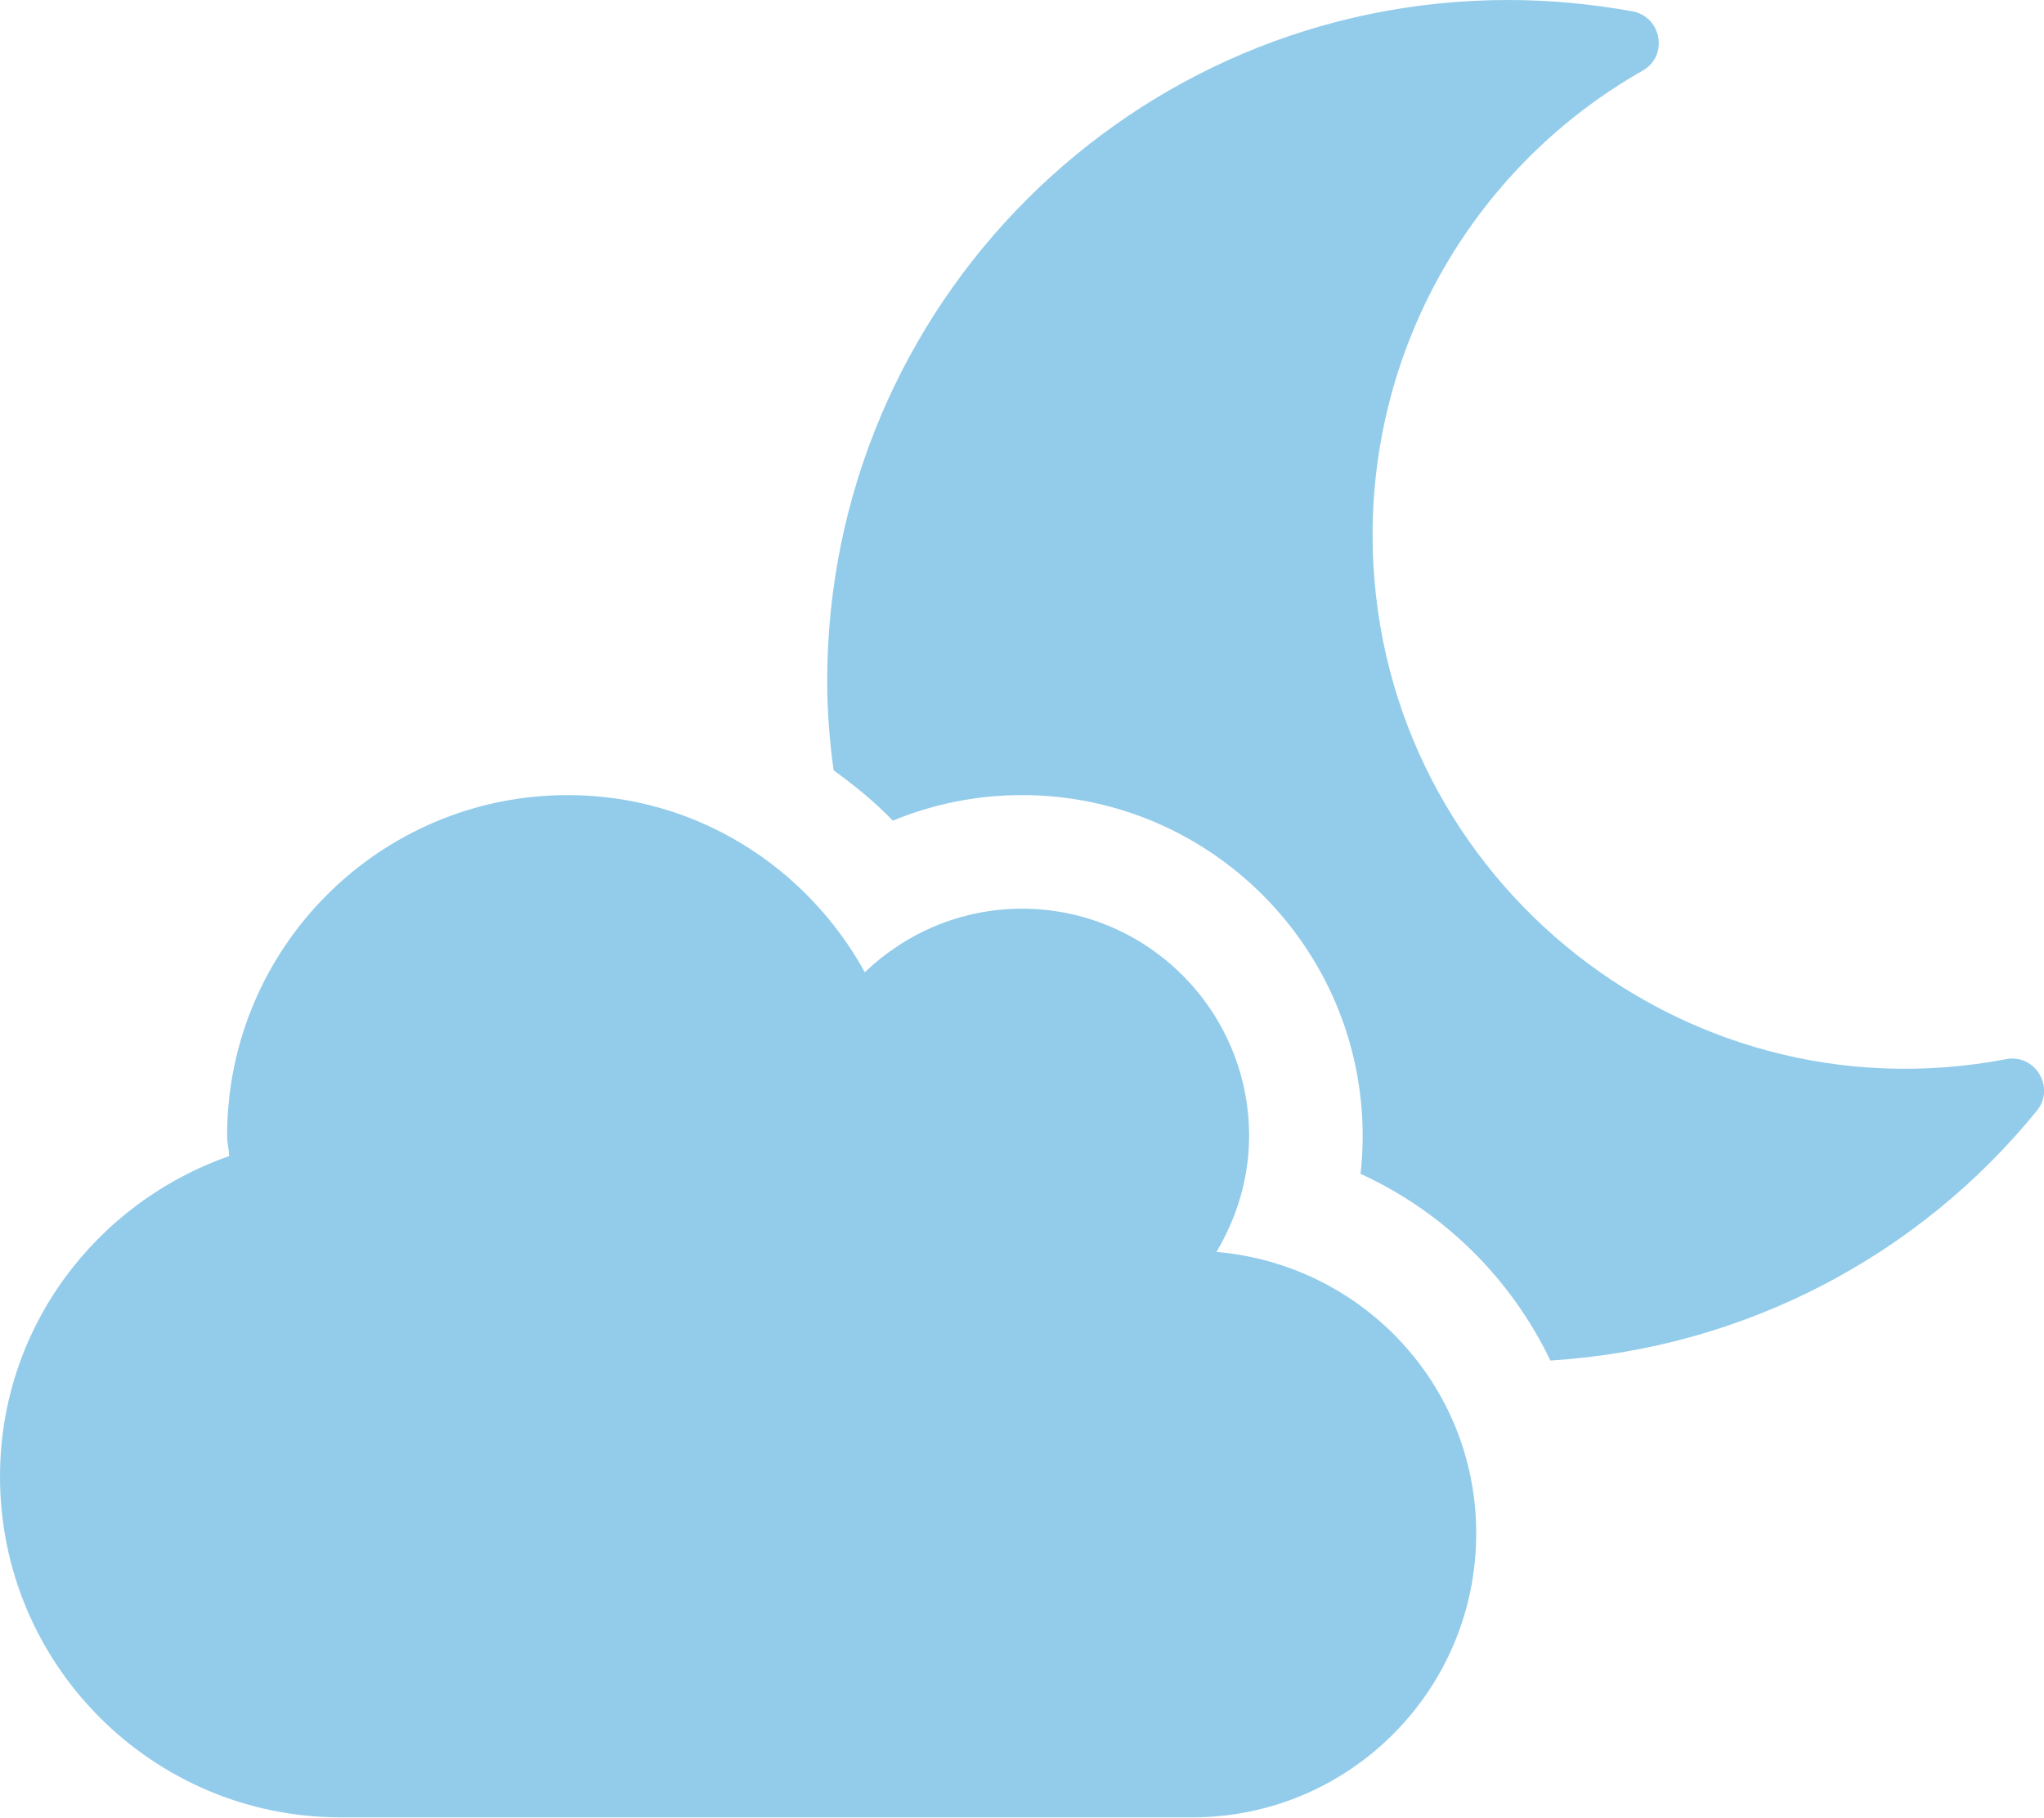
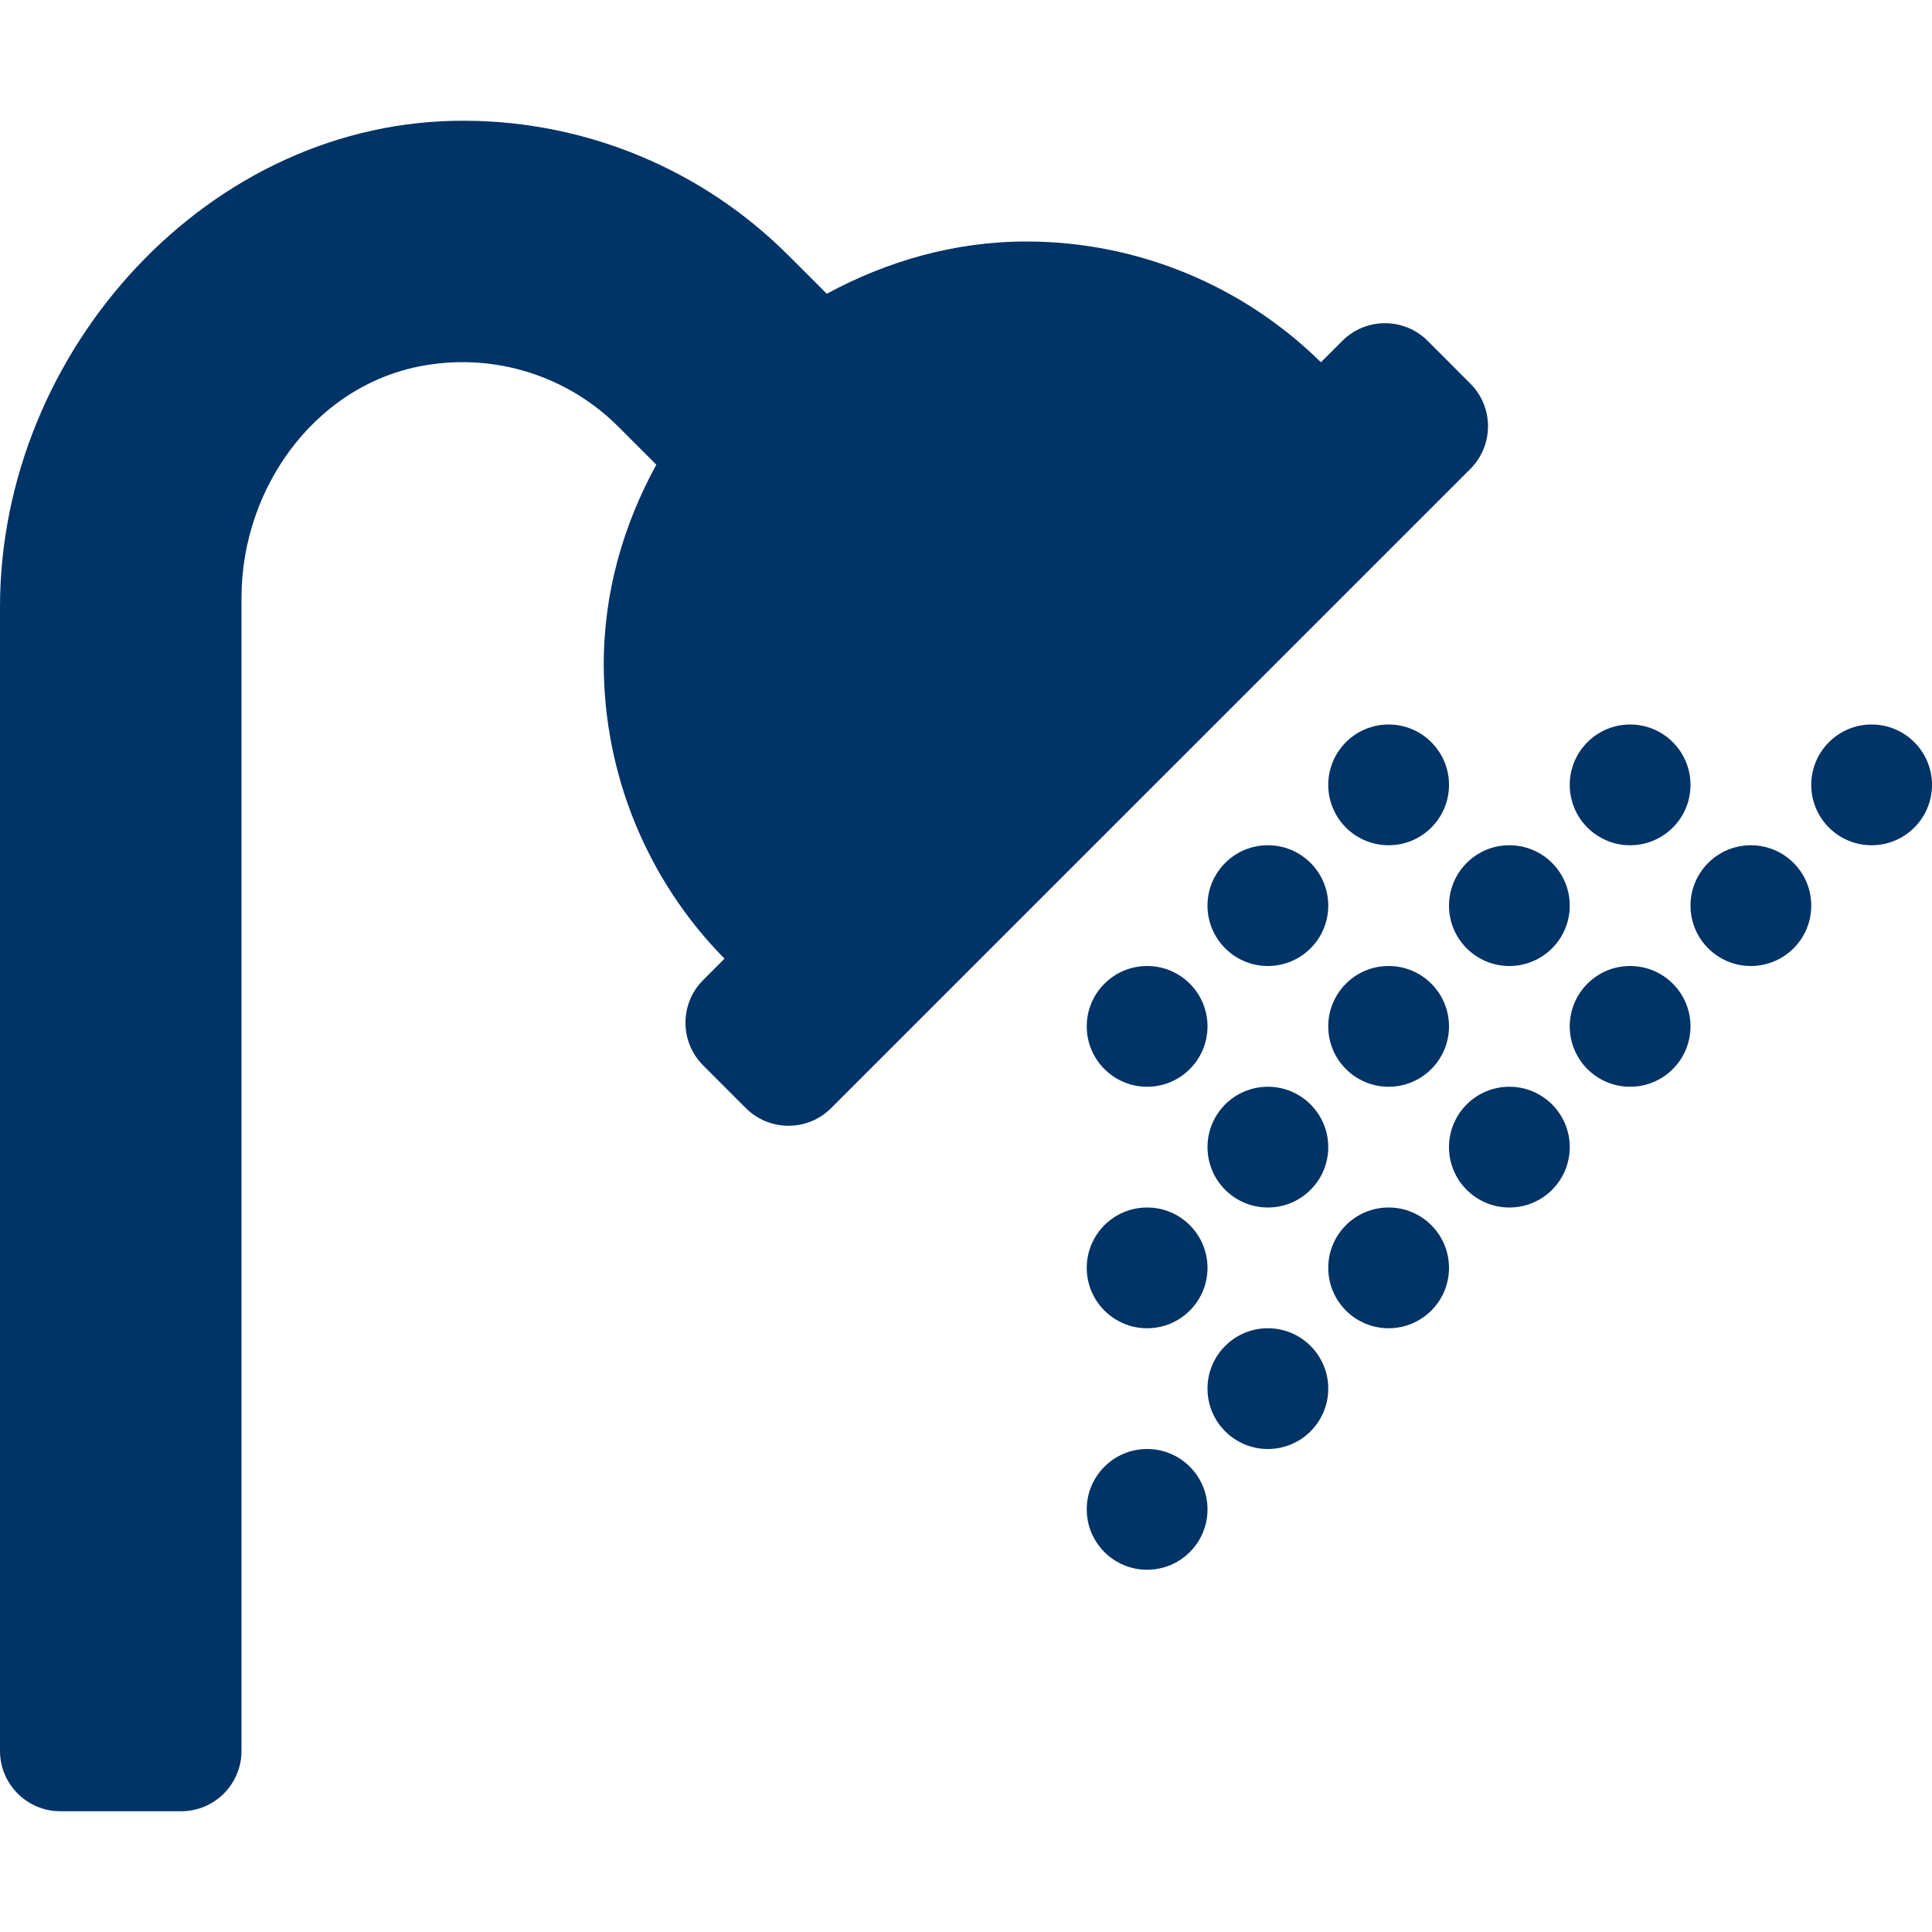
- <svg xmlns="http://www.w3.org/2000/svg" style="fill:#93CCEA;" viewBox="0 0 576 512">
-   <path d="M342.8 352.7c5.7-9.6 9.2-20.7 9.2-32.7 0-35.3-28.7-64-64-64-17.2 0-32.8 6.9-44.3 17.9-16.3-29.6-47.5-49.9-83.7-49.9-53 0-96 43-96 96 0 2 .5 3.8.6 5.7C27.1 338.8 0 374.1 0 416c0 53 43 96 96 96h240c44.2 0 80-35.8 80-80 0-41.9-32.3-75.8-73.2-79.3zm222.5-54.3c-93.1 17.7-178.5-53.7-178.5-147.7 0-54.2 29-104 76.1-130.8 7.3-4.1 5.4-15.1-2.8-16.7C448.4 1.1 436.7 0 425 0 319.1 0 233.1 85.9 233.1 192c0 8.5.7 16.8 1.8 25 5.9 4.3 11.6 8.9 16.7 14.2 11.4-4.7 23.7-7.2 36.4-7.2 52.9 0 96 43.1 96 96 0 3.6-.2 7.2-.6 10.7 23.6 10.8 42.4 29.5 53.5 52.6 54.4-3.4 103.7-29.3 137.1-70.4 5.3-6.5-.5-16.1-8.7-14.5z" />
+ <svg xmlns="http://www.w3.org/2000/svg" style="fill:#003366;" viewBox="0 0 512 512">
+   <path d="M304,320a16,16,0,1,0,16,16A16,16,0,0,0,304,320Zm32-96a16,16,0,1,0,16,16A16,16,0,0,0,336,224Zm32,64a16,16,0,1,0-16-16A16,16,0,0,0,368,288Zm-32,32a16,16,0,1,0-16-16A16,16,0,0,0,336,320Zm-32-64a16,16,0,1,0,16,16A16,16,0,0,0,304,256Zm128-32a16,16,0,1,0-16-16A16,16,0,0,0,432,224Zm-48,16a16,16,0,1,0,16-16A16,16,0,0,0,384,240Zm-16-48a16,16,0,1,0,16,16A16,16,0,0,0,368,192Zm96,32a16,16,0,1,0,16,16A16,16,0,0,0,464,224Zm32-32a16,16,0,1,0,16,16A16,16,0,0,0,496,192Zm-64,64a16,16,0,1,0,16,16A16,16,0,0,0,432,256Zm-32,32a16,16,0,1,0,16,16A16,16,0,0,0,400,288Zm-64,64a16,16,0,1,0,16,16A16,16,0,0,0,336,352Zm-32,32a16,16,0,1,0,16,16A16,16,0,0,0,304,384Zm64-64a16,16,0,1,0,16,16A16,16,0,0,0,368,320Zm21.65-218.35-11.3-11.31a16,16,0,0,0-22.63,0L350.05,96A111.19,111.19,0,0,0,272,64c-19.24,0-37.08,5.3-52.9,13.85l-10-10A121.72,121.72,0,0,0,123.44,32C55.49,31.5,0,92.91,0,160.85V464a16,16,0,0,0,16,16H48a16,16,0,0,0,16-16V158.4c0-30.15,21-58.2,51-61.93a58.38,58.38,0,0,1,48.93,16.67l10,10C165.3,138.92,160,156.76,160,176a111.23,111.23,0,0,0,32,78.05l-5.66,5.67a16,16,0,0,0,0,22.62l11.3,11.31a16,16,0,0,0,22.63,0L389.65,124.28A16,16,0,0,0,389.65,101.65Z" />
</svg>
